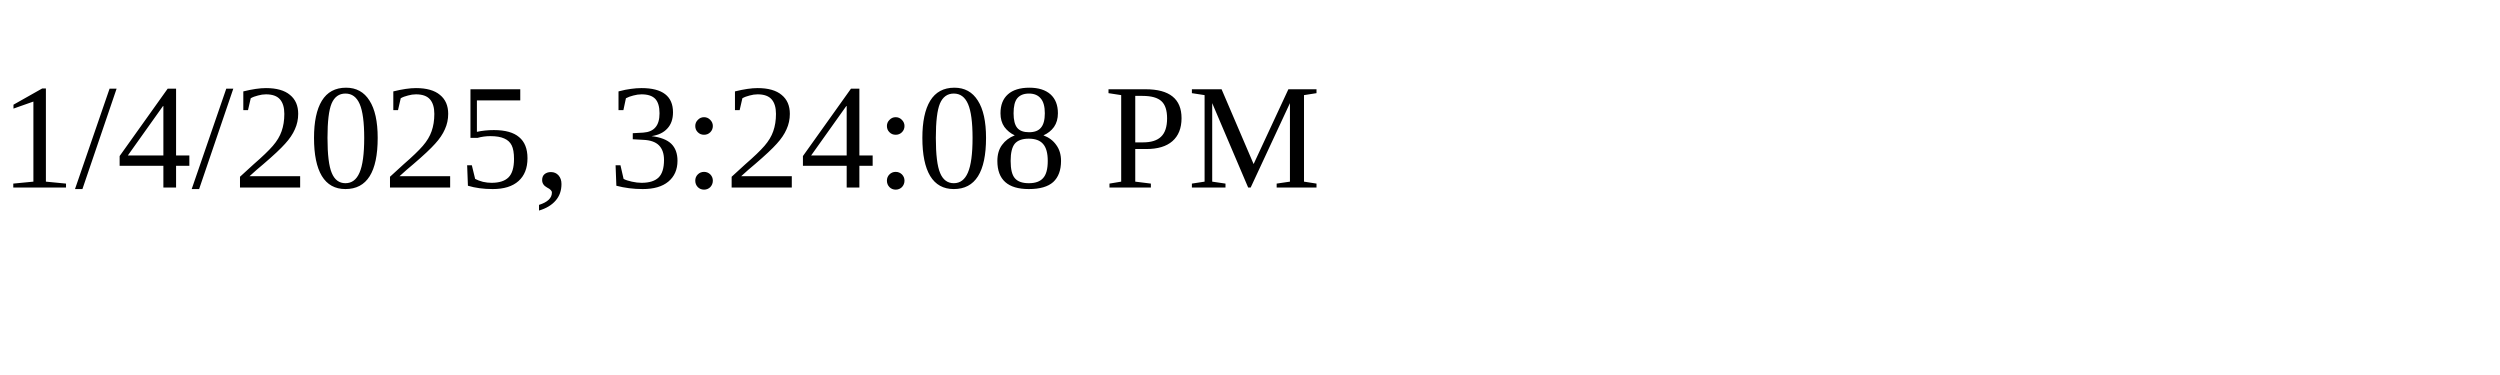
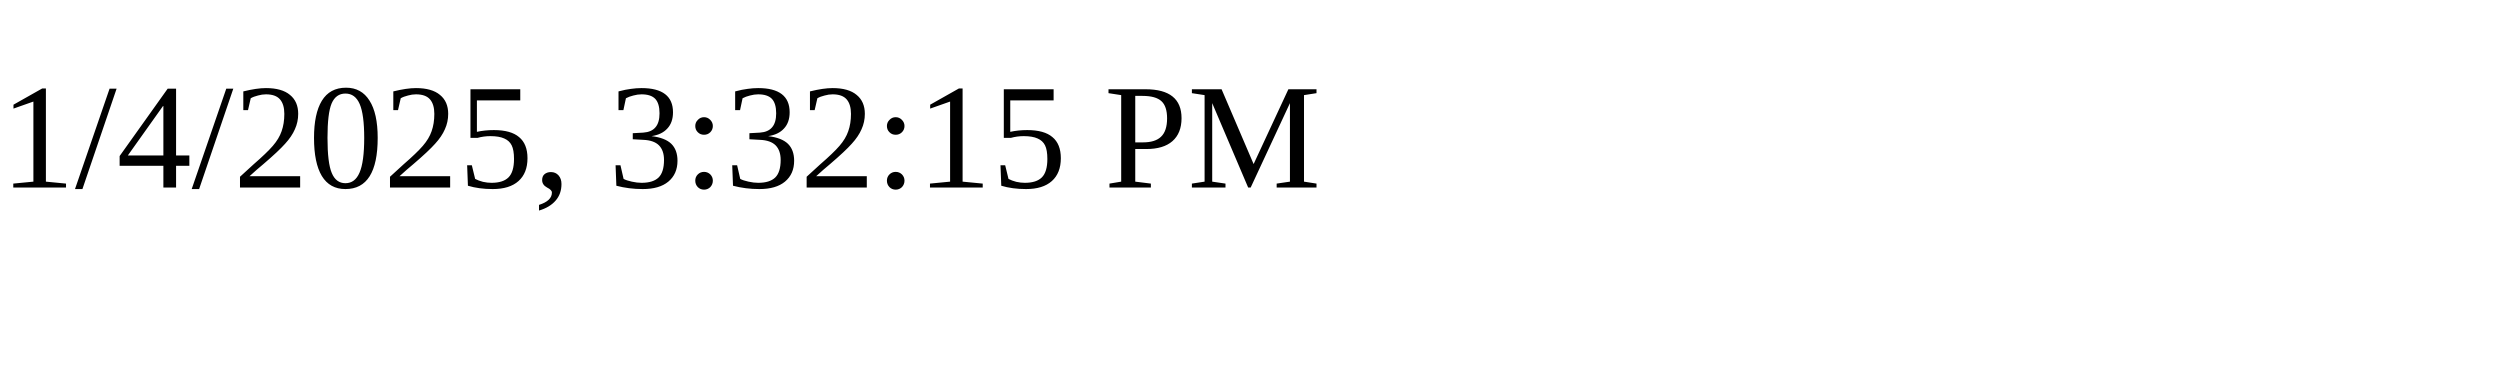
<svg xmlns="http://www.w3.org/2000/svg" height="30" width="200">
-   <text x="0" y="15">1/4/2025, 3:24:08 PM</text>
+   <text x="0" y="15">1/4/2025, 3:32:15 PM</text>
</svg>
